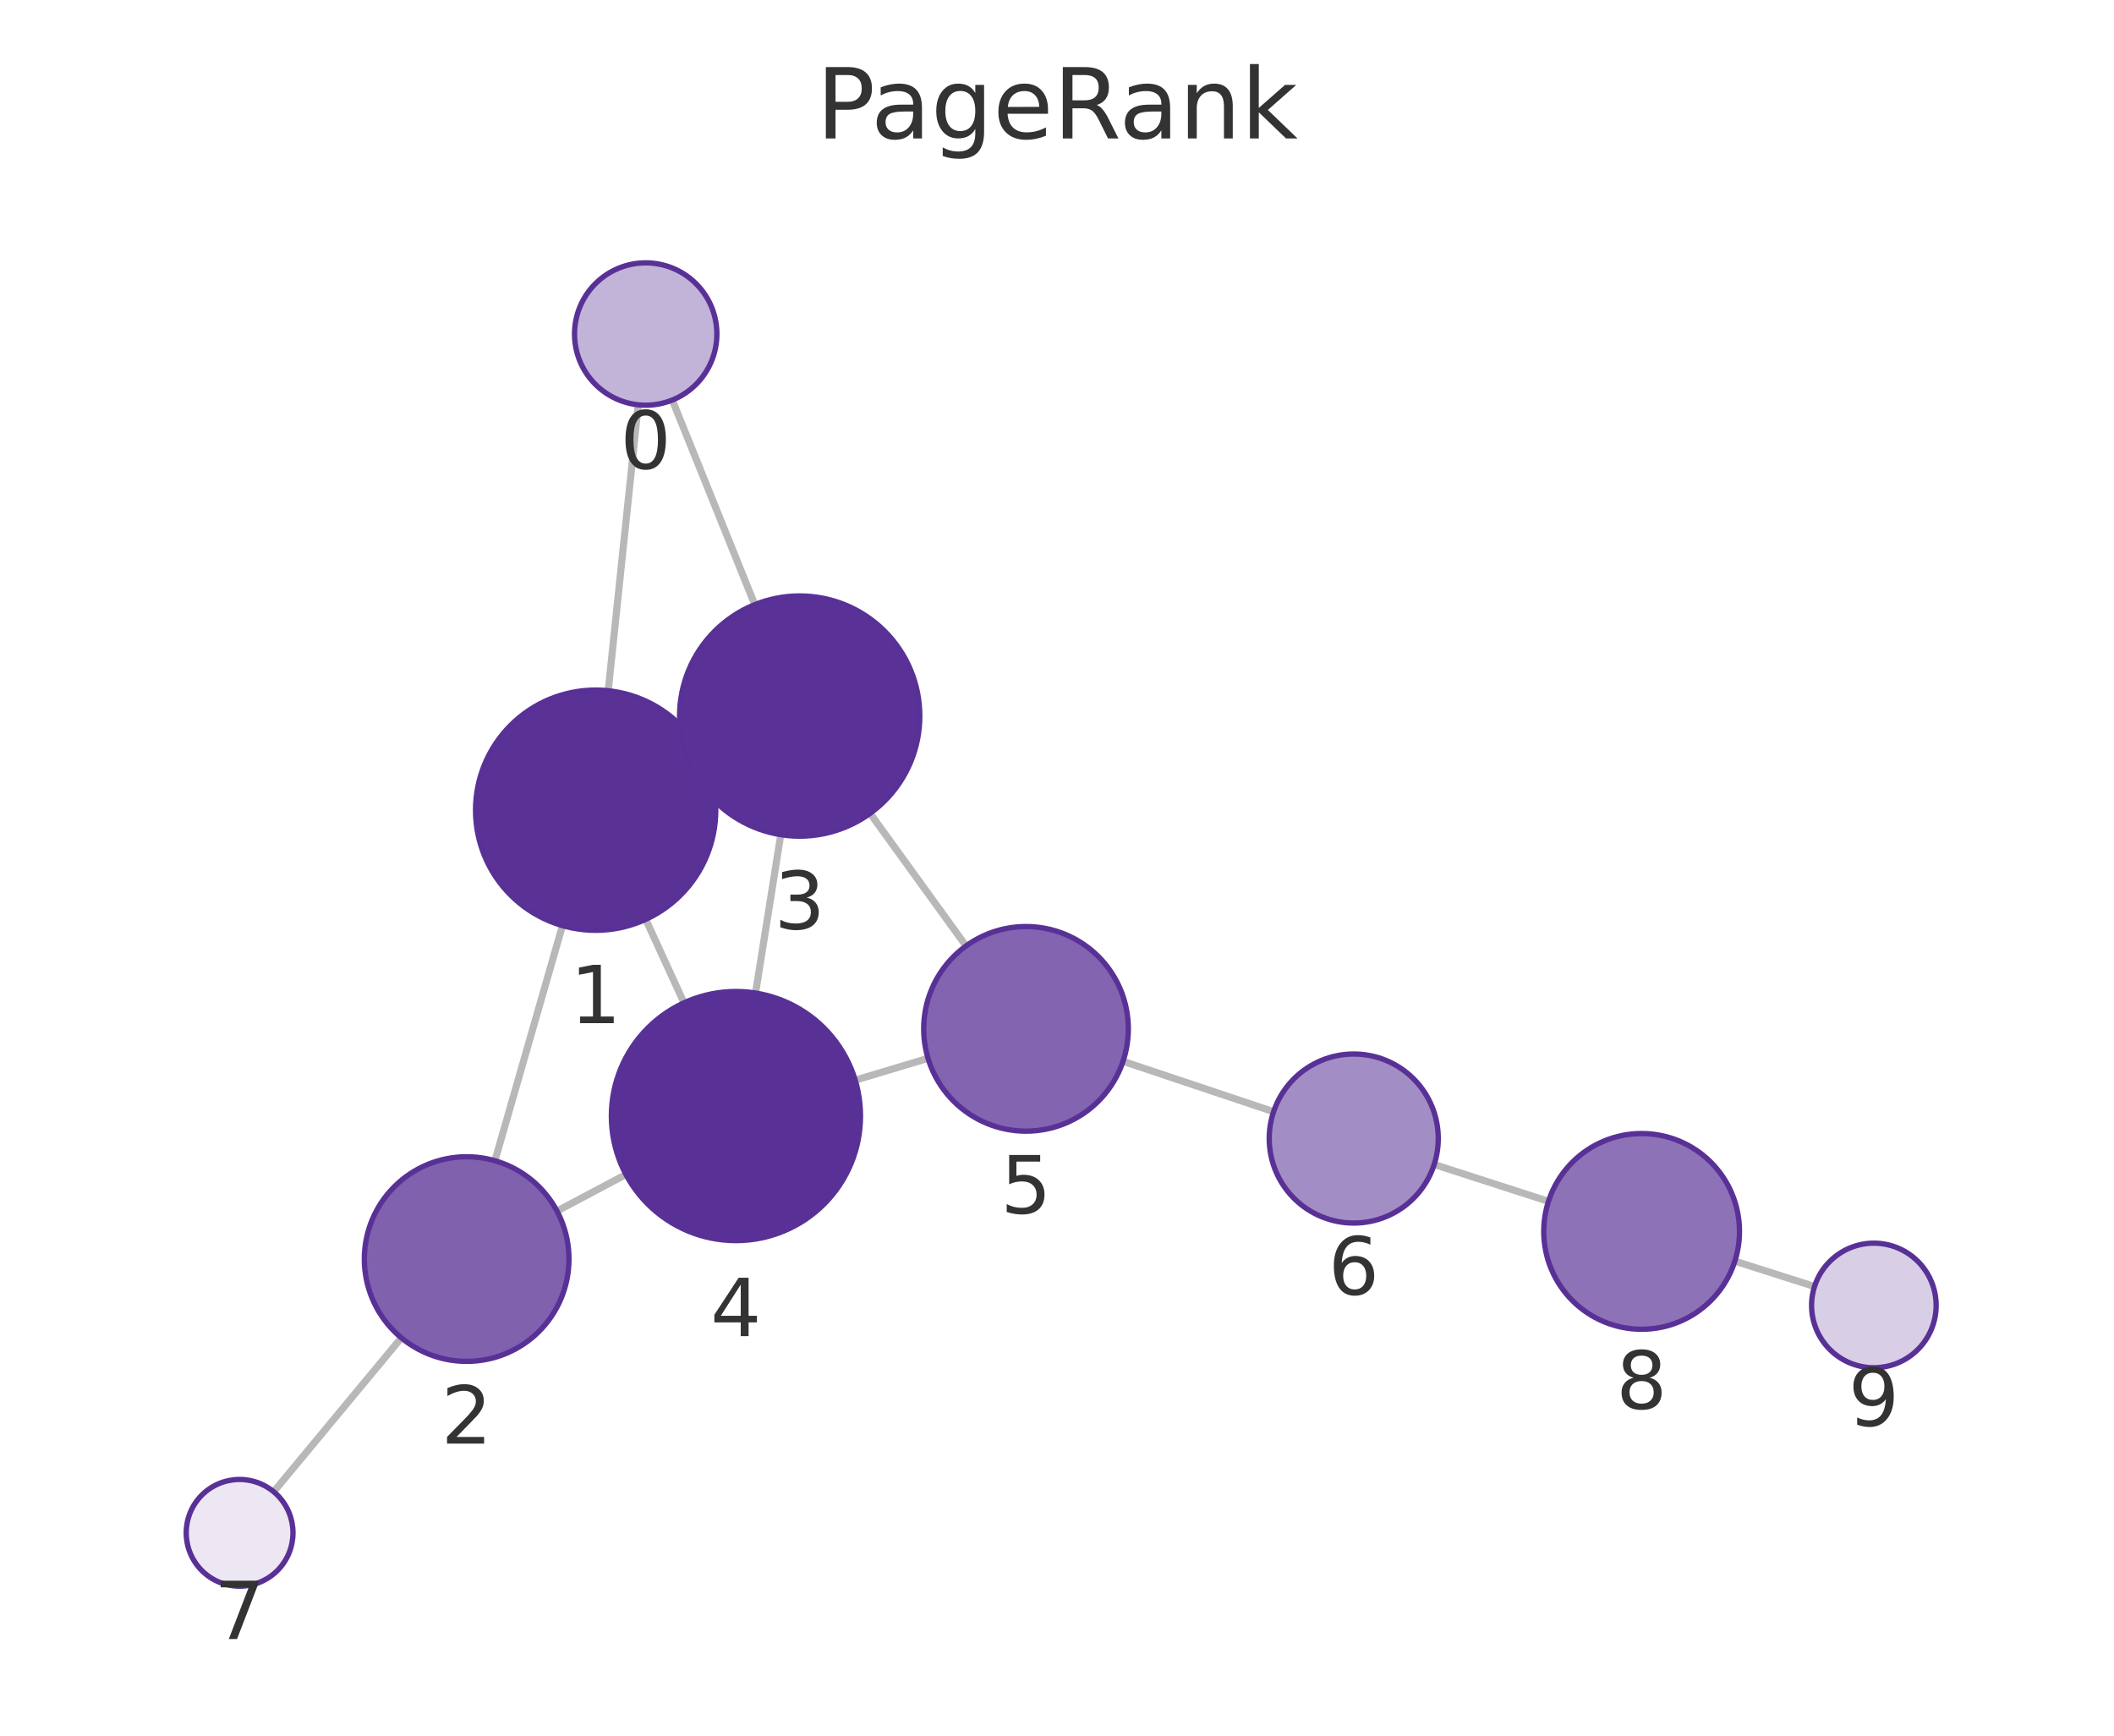
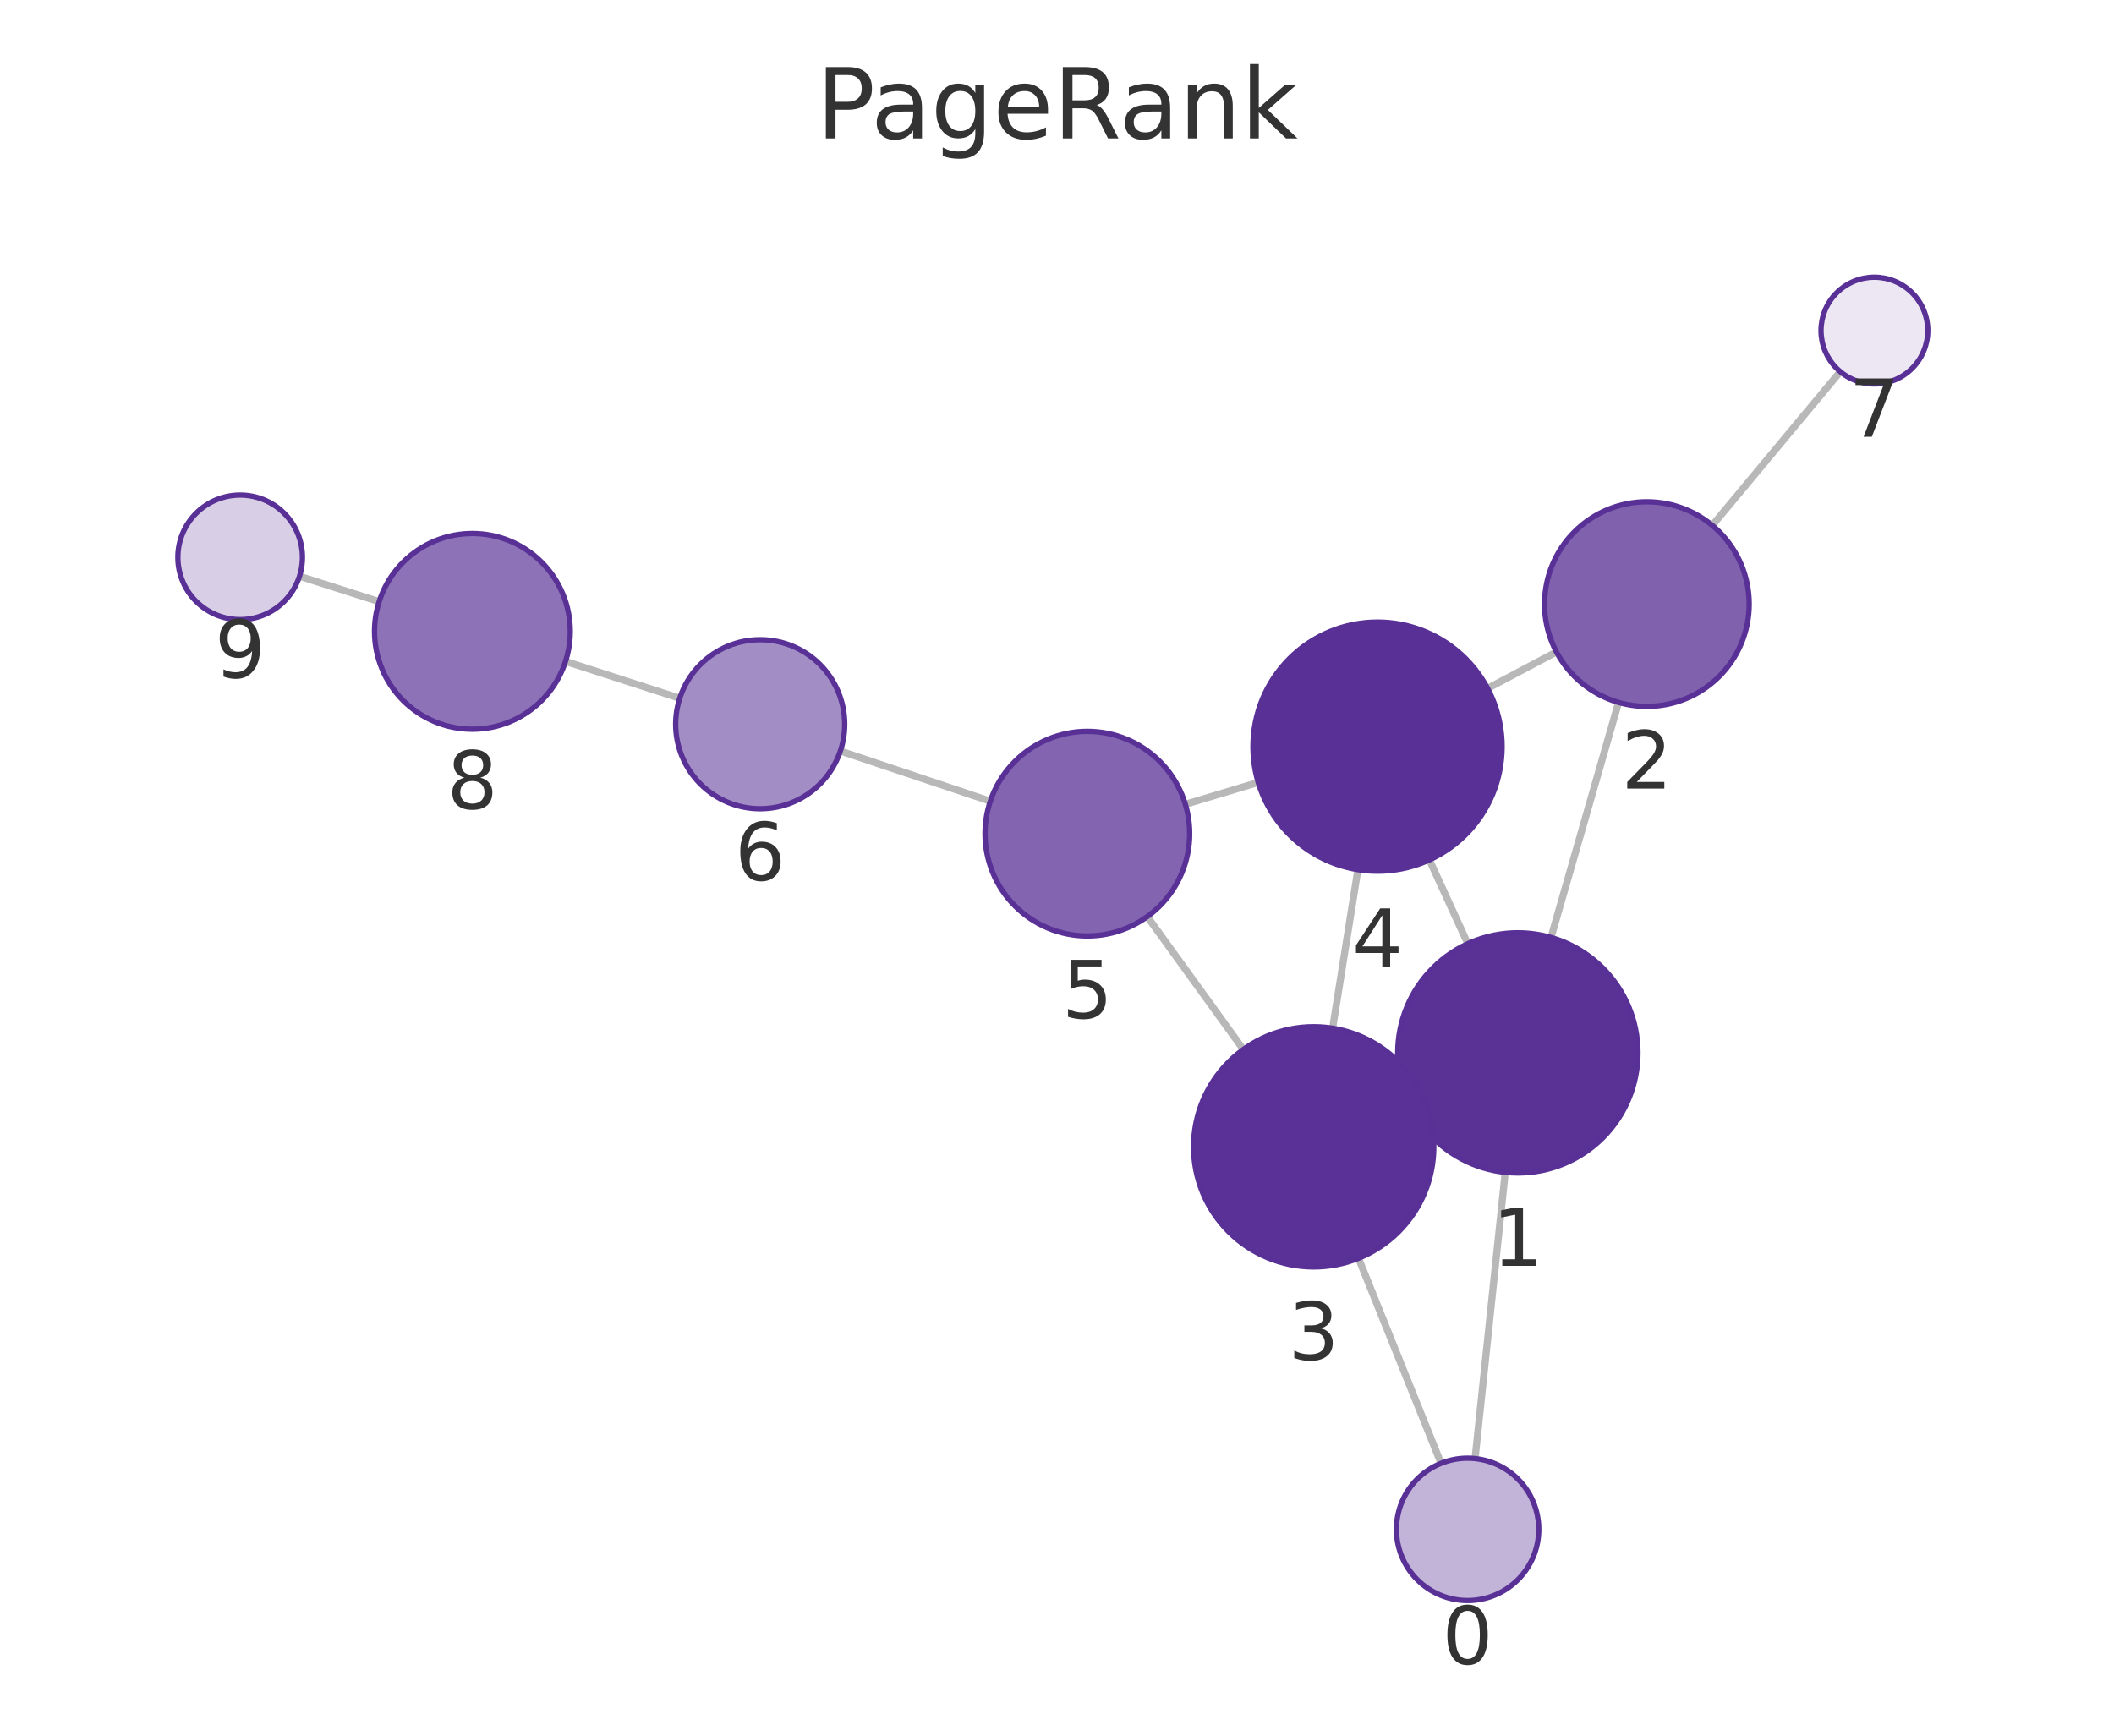
<svg xmlns="http://www.w3.org/2000/svg" xmlns:xlink="http://www.w3.org/1999/xlink" width="237.6pt" height="195.078pt" viewBox="0 0 237.6 195.078" version="1.1">
  <defs>
    <style type="text/css">*{stroke-linejoin: round; stroke-linecap: butt}</style>
  </defs>
  <g id="figure_1">
    <g id="patch_1">
      <path d="M 0 195.078  L 237.6 195.078  L 237.6 0  L 0 0  L 0 195.078  z " style="fill: none" />
    </g>
    <g id="axes_1">
      <g id="patch_2">
        <path d="M 7.2 187.878  L 230.4 187.878  L 230.4 21.558  L 7.2 21.558  L 7.2 187.878  z " style="fill: none" />
      </g>
      <g id="EdgeCollection_1">
-         <path d="M 71.736 45.499  L 68.358 77.635  " clip-path="url(#p1121d518b7)" style="fill: #b8b8b8; stroke: #b8b8b8; stroke-width: 0.8" />
-         <path d="M 75.563 44.963  L 84.832 67.96  " clip-path="url(#p1121d518b7)" style="fill: #b8b8b8; stroke: #b8b8b8; stroke-width: 0.8" />
-         <path d="M 63.218 104.036  L 55.625 130.46  " clip-path="url(#p1121d518b7)" style="fill: #b8b8b8; stroke: #b8b8b8; stroke-width: 0.8" />
-         <path d="M 79.205 85.406  L 77.621 86.137  " clip-path="url(#p1121d518b7)" style="fill: #b8b8b8; stroke: #b8b8b8; stroke-width: 0.8" />
-         <path d="M 72.575 103.332  L 76.877 112.713  " clip-path="url(#p1121d518b7)" style="fill: #b8b8b8; stroke: #b8b8b8; stroke-width: 0.8" />
-         <path d="M 62.606 136.118  L 70.35 132.005  " clip-path="url(#p1121d518b7)" style="fill: #b8b8b8; stroke: #b8b8b8; stroke-width: 0.8" />
-         <path d="M 45.108 150.364  L 30.76 167.664  " clip-path="url(#p1121d518b7)" style="fill: #b8b8b8; stroke: #b8b8b8; stroke-width: 0.8" />
-         <path d="M 87.754 93.813  L 84.918 111.612  " clip-path="url(#p1121d518b7)" style="fill: #b8b8b8; stroke: #b8b8b8; stroke-width: 0.8" />
-         <path d="M 97.793 91.419  L 108.575 106.32  " clip-path="url(#p1121d518b7)" style="fill: #b8b8b8; stroke: #b8b8b8; stroke-width: 0.8" />
-         <path d="M 96.121 121.407  L 104.304 118.948  " clip-path="url(#p1121d518b7)" style="fill: #b8b8b8; stroke: #b8b8b8; stroke-width: 0.8" />
-         <path d="M 126.222 119.287  L 143.144 124.95  " clip-path="url(#p1121d518b7)" style="fill: #b8b8b8; stroke: #b8b8b8; stroke-width: 0.8" />
-         <path d="M 161.194 130.881  L 174.038 135.025  " clip-path="url(#p1121d518b7)" style="fill: #b8b8b8; stroke: #b8b8b8; stroke-width: 0.8" />
-         <path d="M 194.987 141.744  L 203.941 144.599  " clip-path="url(#p1121d518b7)" style="fill: #b8b8b8; stroke: #b8b8b8; stroke-width: 0.8" />
+         <path d="M 165.787 163.938  L 169.179 131.765  " clip-path="url(#p2e3bb05577)" style="fill: #b8b8b8; stroke: #b8b8b8; stroke-width: 0.8" />
+         <path d="M 161.962 164.472  L 152.688 141.423  " clip-path="url(#p2e3bb05577)" style="fill: #b8b8b8; stroke: #b8b8b8; stroke-width: 0.8" />
+         <path d="M 174.324 105.365  L 181.919 78.948  " clip-path="url(#p2e3bb05577)" style="fill: #b8b8b8; stroke: #b8b8b8; stroke-width: 0.8" />
+         <path d="M 158.331 123.983  L 159.913 123.255  " clip-path="url(#p2e3bb05577)" style="fill: #b8b8b8; stroke: #b8b8b8; stroke-width: 0.8" />
+         <path d="M 164.971 106.066  L 160.656 96.647  " clip-path="url(#p2e3bb05577)" style="fill: #b8b8b8; stroke: #b8b8b8; stroke-width: 0.8" />
+         <path d="M 174.932 73.276  L 167.198 77.37  " clip-path="url(#p2e3bb05577)" style="fill: #b8b8b8; stroke: #b8b8b8; stroke-width: 0.8" />
+         <path d="M 192.451 59.055  L 206.832 41.768  " clip-path="url(#p2e3bb05577)" style="fill: #b8b8b8; stroke: #b8b8b8; stroke-width: 0.8" />
+         <path d="M 149.776 115.567  L 152.619 97.744  " clip-path="url(#p2e3bb05577)" style="fill: #b8b8b8; stroke: #b8b8b8; stroke-width: 0.8" />
+         <path d="M 139.741 117.957  L 128.947 103.021  " clip-path="url(#p2e3bb05577)" style="fill: #b8b8b8; stroke: #b8b8b8; stroke-width: 0.8" />
+         <path d="M 141.415 87.941  L 133.227 90.397  " clip-path="url(#p2e3bb05577)" style="fill: #b8b8b8; stroke: #b8b8b8; stroke-width: 0.8" />
+         <path d="M 111.305 90.052  L 94.45 84.413  " clip-path="url(#p2e3bb05577)" style="fill: #b8b8b8; stroke: #b8b8b8; stroke-width: 0.8" />
+         <path d="M 76.399 78.482  L 63.561 74.339  " clip-path="url(#p2e3bb05577)" style="fill: #b8b8b8; stroke: #b8b8b8; stroke-width: 0.8" />
+         <path d="M 42.612 67.62  L 33.66 64.766  " clip-path="url(#p2e3bb05577)" style="fill: #b8b8b8; stroke: #b8b8b8; stroke-width: 0.8" />
      </g>
      <g id="VertexCollection_1">
-         <path d="M 72.573 45.543  C 74.694 45.543 76.729 44.7 78.229 43.199  C 79.73 41.699 80.573 39.664 80.573 37.543  C 80.573 35.421 79.73 33.386 78.229 31.886  C 76.729 30.385 74.694 29.543 72.573 29.543  C 70.451 29.543 68.416 30.385 66.916 31.886  C 65.416 33.386 64.573 35.421 64.573 37.543  C 64.573 39.664 65.416 41.699 66.916 43.199  C 68.416 44.7 70.451 45.543 72.573 45.543  z " clip-path="url(#p1121d518b7)" style="fill: #c2b3d8; stroke: #593196; stroke-width: 0.6" />
-         <path d="M 66.947 104.561  C 70.527 104.561 73.961 103.139 76.492 100.607  C 79.024 98.076 80.447 94.642 80.447 91.061  C 80.447 87.481 79.024 84.047 76.492 81.515  C 73.961 78.984 70.527 77.561 66.947 77.561  C 63.366 77.561 59.932 78.984 57.401 81.515  C 54.869 84.047 53.447 87.481 53.447 91.061  C 53.447 94.642 54.869 98.076 57.401 100.607  C 59.932 103.139 63.366 104.561 66.947 104.561  z " clip-path="url(#p1121d518b7)" style="fill: #5a3296; stroke: #593196; stroke-width: 0.6" />
-         <path d="M 52.449 153.012  C 55.499 153.012 58.424 151.801 60.581 149.644  C 62.738 147.488 63.949 144.562 63.949 141.512  C 63.949 138.463 62.738 135.537 60.581 133.381  C 58.424 131.224 55.499 130.012 52.449 130.012  C 49.399 130.012 46.474 131.224 44.318 133.381  C 42.161 135.537 40.949 138.463 40.949 141.512  C 40.949 144.562 42.161 147.488 44.318 149.644  C 46.474 151.801 49.399 153.012 52.449 153.012  z " clip-path="url(#p1121d518b7)" style="fill: #8061ae; stroke: #593196; stroke-width: 0.6" />
-         <path d="M 89.879 93.981  C 93.459 93.981 96.893 92.559 99.425 90.027  C 101.957 87.496 103.379 84.062 103.379 80.481  C 103.379 76.901 101.957 73.467 99.425 70.936  C 96.893 68.404 93.459 66.981 89.879 66.981  C 86.299 66.981 82.865 68.404 80.333 70.936  C 77.801 73.467 76.379 76.901 76.379 80.481  C 76.379 84.062 77.801 87.496 80.333 90.027  C 82.865 92.559 86.299 93.981 89.879 93.981  z " clip-path="url(#p1121d518b7)" style="fill: #5a3297; stroke: #593196; stroke-width: 0.6" />
-         <path d="M 82.714 139.438  C 86.427 139.438 89.988 137.963 92.614 135.337  C 95.239 132.712 96.714 129.151 96.714 125.438  C 96.714 121.725 95.239 118.164 92.614 115.538  C 89.988 112.913 86.427 111.438 82.714 111.438  C 79.001 111.438 75.44 112.913 72.815 115.538  C 70.189 118.164 68.714 121.725 68.714 125.438  C 68.714 129.151 70.189 132.712 72.815 135.337  C 75.44 137.963 79.001 139.438 82.714 139.438  z " clip-path="url(#p1121d518b7)" style="fill: #593196; stroke: #593196; stroke-width: 0.6" />
-         <path d="M 115.317 127.137  C 118.367 127.137 121.292 125.925 123.448 123.769  C 125.605 121.612 126.817 118.687 126.817 115.637  C 126.817 112.587 125.605 109.662 123.448 107.505  C 121.292 105.349 118.367 104.137 115.317 104.137  C 112.267 104.137 109.342 105.349 107.185 107.505  C 105.028 109.662 103.817 112.587 103.817 115.637  C 103.817 118.687 105.028 121.612 107.185 123.769  C 109.342 125.925 112.267 127.137 115.317 127.137  z " clip-path="url(#p1121d518b7)" style="fill: #8264b0; stroke: #593196; stroke-width: 0.6" />
-         <path d="M 152.152 137.465  C 154.672 137.465 157.088 136.464 158.87 134.682  C 160.651 132.901 161.652 130.484 161.652 127.965  C 161.652 125.445 160.651 123.029 158.87 121.247  C 157.088 119.466 154.672 118.465 152.152 118.465  C 149.633 118.465 147.216 119.466 145.435 121.247  C 143.653 123.029 142.652 125.445 142.652 127.965  C 142.652 130.484 143.653 132.901 145.435 134.682  C 147.216 136.464 149.633 137.465 152.152 137.465  z " clip-path="url(#p1121d518b7)" style="fill: #a38dc5; stroke: #593196; stroke-width: 0.6" />
-         <path d="M 26.93 178.282  C 28.521 178.282 30.048 177.65 31.173 176.525  C 32.298 175.399 32.93 173.873 32.93 172.282  C 32.93 170.691 32.298 169.164 31.173 168.039  C 30.048 166.914 28.521 166.282 26.93 166.282  C 25.339 166.282 23.813 166.914 22.687 168.039  C 21.562 169.164 20.93 170.691 20.93 172.282  C 20.93 173.873 21.562 175.399 22.687 176.525  C 23.813 177.65 25.339 178.282 26.93 178.282  z " clip-path="url(#p1121d518b7)" style="fill: #ece7f3; stroke: #593196; stroke-width: 0.6" />
-         <path d="M 184.507 149.402  C 187.424 149.402 190.222 148.243 192.285 146.18  C 194.348 144.118 195.507 141.32 195.507 138.402  C 195.507 135.485 194.348 132.687 192.285 130.624  C 190.222 128.561 187.424 127.402 184.507 127.402  C 181.59 127.402 178.792 128.561 176.729 130.624  C 174.666 132.687 173.507 135.485 173.507 138.402  C 173.507 141.32 174.666 144.118 176.729 146.18  C 178.792 148.243 181.59 149.402 184.507 149.402  z " clip-path="url(#p1121d518b7)" style="fill: #8d72b7; stroke: #593196; stroke-width: 0.6" />
-         <path d="M 210.61 153.725  C 212.466 153.725 214.247 152.987 215.559 151.675  C 216.872 150.362 217.61 148.581 217.61 146.725  C 217.61 144.869 216.872 143.088 215.559 141.775  C 214.247 140.463 212.466 139.725 210.61 139.725  C 208.753 139.725 206.973 140.463 205.66 141.775  C 204.347 143.088 203.61 144.869 203.61 146.725  C 203.61 148.581 204.347 150.362 205.66 151.675  C 206.973 152.987 208.753 153.725 210.61 153.725  z " clip-path="url(#p1121d518b7)" style="fill: #d8cee6; stroke: #593196; stroke-width: 0.6" />
+         <path d="M 164.948 179.894  C 167.07 179.894 169.105 179.051 170.605 177.55  C 172.105 176.05 172.948 174.015 172.948 171.894  C 172.948 169.772 172.105 167.737 170.605 166.237  C 169.105 164.736 167.07 163.894 164.948 163.894  C 162.827 163.894 160.792 164.736 159.291 166.237  C 157.791 167.737 156.948 169.772 156.948 171.894  C 156.948 174.015 157.791 176.05 159.291 177.55  C 160.792 179.051 162.827 179.894 164.948 179.894  z " clip-path="url(#p2e3bb05577)" style="fill: #c2b3d8; stroke: #593196; stroke-width: 0.6" />
+         <path d="M 170.595 131.839  C 174.175 131.839 177.609 130.417 180.14 127.885  C 182.672 125.354 184.095 121.919 184.095 118.339  C 184.095 114.759 182.672 111.325 180.14 108.793  C 177.609 106.262 174.175 104.839 170.595 104.839  C 167.014 104.839 163.58 106.262 161.049 108.793  C 158.517 111.325 157.095 114.759 157.095 118.339  C 157.095 121.919 158.517 125.354 161.049 127.885  C 163.58 130.417 167.014 131.839 170.595 131.839  z " clip-path="url(#p2e3bb05577)" style="fill: #5a3296; stroke: #593196; stroke-width: 0.6" />
+         <path d="M 185.096 79.396  C 188.146 79.396 191.071 78.184 193.228 76.027  C 195.384 73.871 196.596 70.945 196.596 67.896  C 196.596 64.846 195.384 61.92 193.228 59.764  C 191.071 57.607 188.146 56.396 185.096 56.396  C 182.046 56.396 179.121 57.607 176.964 59.764  C 174.808 61.92 173.596 64.846 173.596 67.896  C 173.596 70.945 174.808 73.871 176.964 76.027  C 179.121 78.184 182.046 79.396 185.096 79.396  z " clip-path="url(#p2e3bb05577)" style="fill: #8061ae; stroke: #593196; stroke-width: 0.6" />
+         <path d="M 147.649 142.398  C 151.229 142.398 154.663 140.976 157.195 138.444  C 159.727 135.913 161.149 132.479 161.149 128.898  C 161.149 125.318 159.727 121.884 157.195 119.352  C 154.663 116.821 151.229 115.398 147.649 115.398  C 144.069 115.398 140.635 116.821 138.103 119.352  C 135.571 121.884 134.149 125.318 134.149 128.898  C 134.149 132.479 135.571 135.913 138.103 138.444  C 140.635 140.976 144.069 142.398 147.649 142.398  z " clip-path="url(#p2e3bb05577)" style="fill: #5a3297; stroke: #593196; stroke-width: 0.6" />
+         <path d="M 154.825 97.919  C 158.537 97.919 162.099 96.444 164.724 93.819  C 167.349 91.193 168.825 87.632 168.825 83.919  C 168.825 80.206 167.349 76.645 164.724 74.02  C 162.099 71.394 158.537 69.919 154.825 69.919  C 151.112 69.919 147.55 71.394 144.925 74.02  C 142.3 76.645 140.825 80.206 140.825 83.919  C 140.825 87.632 142.3 91.193 144.925 93.819  C 147.55 96.444 151.112 97.919 154.825 97.919  z " clip-path="url(#p2e3bb05577)" style="fill: #593196; stroke: #593196; stroke-width: 0.6" />
+         <path d="M 122.211 105.2  C 125.261 105.2 128.187 103.988 130.343 101.832  C 132.5 99.675 133.711 96.75 133.711 93.7  C 133.711 90.65 132.5 87.725 130.343 85.568  C 128.187 83.412 125.261 82.2 122.211 82.2  C 119.162 82.2 116.236 83.412 114.08 85.568  C 111.923 87.725 110.711 90.65 110.711 93.7  C 110.711 96.75 111.923 99.675 114.08 101.832  C 116.236 103.988 119.162 105.2 122.211 105.2  z " clip-path="url(#p2e3bb05577)" style="fill: #8264b0; stroke: #593196; stroke-width: 0.6" />
+         <path d="M 85.44 90.9  C 87.96 90.9 90.376 89.899 92.158 88.117  C 93.939 86.336 94.94 83.919 94.94 81.4  C 94.94 78.88 93.939 76.464 92.158 74.682  C 90.376 72.901 87.96 71.9 85.44 71.9  C 82.921 71.9 80.504 72.901 78.723 74.682  C 76.941 76.464 75.94 78.88 75.94 81.4  C 75.94 83.919 76.941 86.336 78.723 88.117  C 80.504 89.899 82.921 90.9 85.44 90.9  z " clip-path="url(#p2e3bb05577)" style="fill: #a38dc5; stroke: #593196; stroke-width: 0.6" />
+         <path d="M 210.67 43.155  C 212.261 43.155 213.787 42.523 214.912 41.398  C 216.037 40.272 216.67 38.746 216.67 37.155  C 216.67 35.564 216.037 34.038 214.912 32.912  C 213.787 31.787 212.261 31.155 210.67 31.155  C 209.078 31.155 207.552 31.787 206.427 32.912  C 205.302 34.038 204.67 35.564 204.67 37.155  C 204.67 38.746 205.302 40.272 206.427 41.398  C 207.552 42.523 209.078 43.155 210.67 43.155  z " clip-path="url(#p2e3bb05577)" style="fill: #ece7f3; stroke: #593196; stroke-width: 0.6" />
+         <path d="M 53.093 81.961  C 56.01 81.961 58.808 80.802 60.871 78.739  C 62.934 76.676 64.093 73.878 64.093 70.961  C 64.093 68.044 62.934 65.245 60.871 63.183  C 58.808 61.12 56.01 59.961 53.093 59.961  C 50.175 59.961 47.377 61.12 45.314 63.183  C 43.252 65.245 42.093 68.044 42.093 70.961  C 42.093 73.878 43.252 76.676 45.314 78.739  C 47.377 80.802 50.175 81.961 53.093 81.961  z " clip-path="url(#p2e3bb05577)" style="fill: #8d72b7; stroke: #593196; stroke-width: 0.6" />
+         <path d="M 26.991 69.64  C 28.847 69.64 30.628 68.902 31.94 67.589  C 33.253 66.277 33.991 64.496 33.991 62.64  C 33.991 60.783 33.253 59.003 31.94 57.69  C 30.628 56.377 28.847 55.64 26.991 55.64  C 25.134 55.64 23.354 56.377 22.041 57.69  C 20.728 59.003 19.991 60.783 19.991 62.64  C 19.991 64.496 20.728 66.277 22.041 67.589  C 23.354 68.902 25.134 69.64 26.991 69.64  z " clip-path="url(#p2e3bb05577)" style="fill: #d8cee6; stroke: #593196; stroke-width: 0.6" />
      </g>
      <g id="text_1">
-         <g clip-path="url(#p1121d518b7)">
-           <g style="fill: #333333" transform="translate(69.70949 52.68041) scale(0.09 -0.09)">
+         <g clip-path="url(#p2e3bb05577)">
+           <g style="fill: #333333" transform="translate(162.0851 187.0314) scale(0.09 -0.09)">
            <defs>
              <path id="DejaVuSans-13" d="M 2034 4250  Q 1547 4250 1301 3770  Q 1056 3291 1056 2328  Q 1056 1369 1301 889  Q 1547 409 2034 409  Q 2525 409 2770 889  Q 3016 1369 3016 2328  Q 3016 3291 2770 3770  Q 2525 4250 2034 4250  z M 2034 4750  Q 2819 4750 3233 4129  Q 3647 3509 3647 2328  Q 3647 1150 3233 529  Q 2819 -91 2034 -91  Q 1250 -91 836 529  Q 422 1150 422 2328  Q 422 3509 836 4129  Q 1250 4750 2034 4750  z " transform="scale(0.015625)" />
            </defs>
            <use xlink:href="#DejaVuSans-13" />
          </g>
        </g>
      </g>
      <g id="text_2">
-         <g clip-path="url(#p1121d518b7)">
-           <g style="fill: #333333" transform="translate(64.08338 114.9993) scale(0.09 -0.09)">
+         <g clip-path="url(#p2e3bb05577)">
+           <g style="fill: #333333" transform="translate(167.7314 142.2771) scale(0.09 -0.09)">
            <defs>
              <path id="DejaVuSans-14" d="M 794 531  L 1825 531  L 1825 4091  L 703 3866  L 703 4441  L 1819 4666  L 2450 4666  L 2450 531  L 3481 531  L 3481 0  L 794 0  L 794 531  z " transform="scale(0.015625)" />
            </defs>
            <use xlink:href="#DejaVuSans-14" />
          </g>
        </g>
      </g>
      <g id="text_3">
-         <g clip-path="url(#p1121d518b7)">
-           <g style="fill: #333333" transform="translate(49.58614 162.2503) scale(0.09 -0.09)">
+         <g clip-path="url(#p2e3bb05577)">
+           <g style="fill: #333333" transform="translate(182.2327 88.63354) scale(0.09 -0.09)">
            <defs>
              <path id="DejaVuSans-15" d="M 1228 531  L 3431 531  L 3431 0  L 469 0  L 469 531  Q 828 903 1448 1529  Q 2069 2156 2228 2338  Q 2531 2678 2651 2914  Q 2772 3150 2772 3378  Q 2772 3750 2511 3984  Q 2250 4219 1831 4219  Q 1534 4219 1204 4116  Q 875 4013 500 3803  L 500 4441  Q 881 4594 1212 4672  Q 1544 4750 1819 4750  Q 2544 4750 2975 4387  Q 3406 4025 3406 3419  Q 3406 3131 3298 2873  Q 3191 2616 2906 2266  Q 2828 2175 2409 1742  Q 1991 1309 1228 531  z " transform="scale(0.015625)" />
            </defs>
            <use xlink:href="#DejaVuSans-15" />
          </g>
        </g>
      </g>
      <g id="text_4">
-         <g clip-path="url(#p1121d518b7)">
-           <g style="fill: #333333" transform="translate(87.01588 104.4194) scale(0.09 -0.09)">
+         <g clip-path="url(#p2e3bb05577)">
+           <g style="fill: #333333" transform="translate(144.7859 152.8362) scale(0.09 -0.09)">
            <defs>
              <path id="DejaVuSans-16" d="M 2597 2516  Q 3050 2419 3304 2112  Q 3559 1806 3559 1356  Q 3559 666 3084 287  Q 2609 -91 1734 -91  Q 1441 -91 1130 -33  Q 819 25 488 141  L 488 750  Q 750 597 1062 519  Q 1375 441 1716 441  Q 2309 441 2620 675  Q 2931 909 2931 1356  Q 2931 1769 2642 2001  Q 2353 2234 1838 2234  L 1294 2234  L 1294 2753  L 1863 2753  Q 2328 2753 2575 2939  Q 2822 3125 2822 3475  Q 2822 3834 2567 4026  Q 2313 4219 1838 4219  Q 1578 4219 1281 4162  Q 984 4106 628 3988  L 628 4550  Q 988 4650 1302 4700  Q 1616 4750 1894 4750  Q 2613 4750 3031 4423  Q 3450 4097 3450 3541  Q 3450 3153 3228 2886  Q 3006 2619 2597 2516  z " transform="scale(0.015625)" />
            </defs>
            <use xlink:href="#DejaVuSans-16" />
          </g>
        </g>
      </g>
      <g id="text_5">
-         <g clip-path="url(#p1121d518b7)">
-           <g style="fill: #333333" transform="translate(79.85098 150.1758) scale(0.09 -0.09)">
+         <g clip-path="url(#p2e3bb05577)">
+           <g style="fill: #333333" transform="translate(151.9614 108.657) scale(0.09 -0.09)">
            <defs>
              <path id="DejaVuSans-17" d="M 2419 4116  L 825 1625  L 2419 1625  L 2419 4116  z M 2253 4666  L 3047 4666  L 3047 1625  L 3713 1625  L 3713 1100  L 3047 1100  L 3047 0  L 2419 0  L 2419 1100  L 313 1100  L 313 1709  L 2253 4666  z " transform="scale(0.015625)" />
            </defs>
            <use xlink:href="#DejaVuSans-17" />
          </g>
        </g>
      </g>
      <g id="text_6">
-         <g clip-path="url(#p1121d518b7)">
-           <g style="fill: #333333" transform="translate(112.4536 136.3748) scale(0.09 -0.09)">
+         <g clip-path="url(#p2e3bb05577)">
+           <g style="fill: #333333" transform="translate(119.3482 114.4381) scale(0.09 -0.09)">
            <defs>
              <path id="DejaVuSans-18" d="M 691 4666  L 3169 4666  L 3169 4134  L 1269 4134  L 1269 2991  Q 1406 3038 1543 3061  Q 1681 3084 1819 3084  Q 2600 3084 3056 2656  Q 3513 2228 3513 1497  Q 3513 744 3044 326  Q 2575 -91 1722 -91  Q 1428 -91 1123 -41  Q 819 9 494 109  L 494 744  Q 775 591 1075 516  Q 1375 441 1709 441  Q 2250 441 2565 725  Q 2881 1009 2881 1497  Q 2881 1984 2565 2268  Q 2250 2553 1709 2553  Q 1456 2553 1204 2497  Q 953 2441 691 2322  L 691 4666  z " transform="scale(0.015625)" />
            </defs>
            <use xlink:href="#DejaVuSans-18" />
          </g>
        </g>
      </g>
      <g id="text_7">
-         <g clip-path="url(#p1121d518b7)">
-           <g style="fill: #333333" transform="translate(149.2893 145.5027) scale(0.09 -0.09)">
+         <g clip-path="url(#p2e3bb05577)">
+           <g style="fill: #333333" transform="translate(82.57727 98.93757) scale(0.09 -0.09)">
            <defs>
              <path id="DejaVuSans-19" d="M 2113 2584  Q 1688 2584 1439 2293  Q 1191 2003 1191 1497  Q 1191 994 1439 701  Q 1688 409 2113 409  Q 2538 409 2786 701  Q 3034 994 3034 1497  Q 3034 2003 2786 2293  Q 2538 2584 2113 2584  z M 3366 4563  L 3366 3988  Q 3128 4100 2886 4159  Q 2644 4219 2406 4219  Q 1781 4219 1451 3797  Q 1122 3375 1075 2522  Q 1259 2794 1537 2939  Q 1816 3084 2150 3084  Q 2853 3084 3261 2657  Q 3669 2231 3669 1497  Q 3669 778 3244 343  Q 2819 -91 2113 -91  Q 1303 -91 875 529  Q 447 1150 447 2328  Q 447 3434 972 4092  Q 1497 4750 2381 4750  Q 2619 4750 2861 4703  Q 3103 4656 3366 4563  z " transform="scale(0.015625)" />
            </defs>
            <use xlink:href="#DejaVuSans-19" />
          </g>
        </g>
      </g>
      <g id="text_8">
-         <g clip-path="url(#p1121d518b7)">
-           <g style="fill: #333333" transform="translate(24.06693 184.2198) scale(0.09 -0.09)">
+         <g clip-path="url(#p2e3bb05577)">
+           <g style="fill: #333333" transform="translate(207.8065 49.09291) scale(0.09 -0.09)">
            <defs>
              <path id="DejaVuSans-1a" d="M 525 4666  L 3525 4666  L 3525 4397  L 1831 0  L 1172 0  L 2766 4134  L 525 4134  L 525 4666  z " transform="scale(0.015625)" />
            </defs>
            <use xlink:href="#DejaVuSans-1a" />
          </g>
        </g>
      </g>
      <g id="text_9">
-         <g clip-path="url(#p1121d518b7)">
-           <g style="fill: #333333" transform="translate(181.644 158.3402) scale(0.09 -0.09)">
+         <g clip-path="url(#p2e3bb05577)">
+           <g style="fill: #333333" transform="translate(50.22943 90.89871) scale(0.09 -0.09)">
            <defs>
              <path id="DejaVuSans-1b" d="M 2034 2216  Q 1584 2216 1326 1975  Q 1069 1734 1069 1313  Q 1069 891 1326 650  Q 1584 409 2034 409  Q 2484 409 2743 651  Q 3003 894 3003 1313  Q 3003 1734 2745 1975  Q 2488 2216 2034 2216  z M 1403 2484  Q 997 2584 770 2862  Q 544 3141 544 3541  Q 544 4100 942 4425  Q 1341 4750 2034 4750  Q 2731 4750 3128 4425  Q 3525 4100 3525 3541  Q 3525 3141 3298 2862  Q 3072 2584 2669 2484  Q 3125 2378 3379 2068  Q 3634 1759 3634 1313  Q 3634 634 3220 271  Q 2806 -91 2034 -91  Q 1263 -91 848 271  Q 434 634 434 1313  Q 434 1759 690 2068  Q 947 2378 1403 2484  z M 1172 3481  Q 1172 3119 1398 2916  Q 1625 2713 2034 2713  Q 2441 2713 2670 2916  Q 2900 3119 2900 3481  Q 2900 3844 2670 4047  Q 2441 4250 2034 4250  Q 1625 4250 1398 4047  Q 1172 3844 1172 3481  z " transform="scale(0.015625)" />
            </defs>
            <use xlink:href="#DejaVuSans-1b" />
          </g>
        </g>
      </g>
      <g id="text_10">
-         <g clip-path="url(#p1121d518b7)">
-           <g style="fill: #333333" transform="translate(207.7466 160.2629) scale(0.09 -0.09)">
+         <g clip-path="url(#p2e3bb05577)">
+           <g style="fill: #333333" transform="translate(24.12752 76.17758) scale(0.09 -0.09)">
            <defs>
              <path id="DejaVuSans-1c" d="M 703 97  L 703 672  Q 941 559 1184 500  Q 1428 441 1663 441  Q 2288 441 2617 861  Q 2947 1281 2994 2138  Q 2813 1869 2534 1725  Q 2256 1581 1919 1581  Q 1219 1581 811 2004  Q 403 2428 403 3163  Q 403 3881 828 4315  Q 1253 4750 1959 4750  Q 2769 4750 3195 4129  Q 3622 3509 3622 2328  Q 3622 1225 3098 567  Q 2575 -91 1691 -91  Q 1453 -91 1209 -44  Q 966 3 703 97  z M 1959 2075  Q 2384 2075 2632 2365  Q 2881 2656 2881 3163  Q 2881 3666 2632 3958  Q 2384 4250 1959 4250  Q 1534 4250 1286 3958  Q 1038 3666 1038 3163  Q 1038 2656 1286 2365  Q 1534 2075 1959 2075  z " transform="scale(0.015625)" />
            </defs>
            <use xlink:href="#DejaVuSans-1c" />
          </g>
        </g>
      </g>
      <g id="matplotlib.axis_1" />
      <g id="matplotlib.axis_2" />
      <g id="text_11">
        <g style="fill: #333333" transform="translate(91.74258 15.55828) scale(0.11 -0.11)">
          <defs>
            <path id="DejaVuSans-33" d="M 1259 4147  L 1259 2394  L 2053 2394  Q 2494 2394 2734 2622  Q 2975 2850 2975 3272  Q 2975 3691 2734 3919  Q 2494 4147 2053 4147  L 1259 4147  z M 628 4666  L 2053 4666  Q 2838 4666 3239 4311  Q 3641 3956 3641 3272  Q 3641 2581 3239 2228  Q 2838 1875 2053 1875  L 1259 1875  L 1259 0  L 628 0  L 628 4666  z " transform="scale(0.015625)" />
            <path id="DejaVuSans-44" d="M 2194 1759  Q 1497 1759 1228 1600  Q 959 1441 959 1056  Q 959 750 1161 570  Q 1363 391 1709 391  Q 2188 391 2477 730  Q 2766 1069 2766 1631  L 2766 1759  L 2194 1759  z M 3341 1997  L 3341 0  L 2766 0  L 2766 531  Q 2569 213 2275 61  Q 1981 -91 1556 -91  Q 1019 -91 701 211  Q 384 513 384 1019  Q 384 1609 779 1909  Q 1175 2209 1959 2209  L 2766 2209  L 2766 2266  Q 2766 2663 2505 2880  Q 2244 3097 1772 3097  Q 1472 3097 1187 3025  Q 903 2953 641 2809  L 641 3341  Q 956 3463 1253 3523  Q 1550 3584 1831 3584  Q 2591 3584 2966 3190  Q 3341 2797 3341 1997  z " transform="scale(0.015625)" />
            <path id="DejaVuSans-4a" d="M 2906 1791  Q 2906 2416 2648 2759  Q 2391 3103 1925 3103  Q 1463 3103 1205 2759  Q 947 2416 947 1791  Q 947 1169 1205 825  Q 1463 481 1925 481  Q 2391 481 2648 825  Q 2906 1169 2906 1791  z M 3481 434  Q 3481 -459 3084 -895  Q 2688 -1331 1869 -1331  Q 1566 -1331 1297 -1286  Q 1028 -1241 775 -1147  L 775 -588  Q 1028 -725 1275 -790  Q 1522 -856 1778 -856  Q 2344 -856 2625 -561  Q 2906 -266 2906 331  L 2906 616  Q 2728 306 2450 153  Q 2172 0 1784 0  Q 1141 0 747 490  Q 353 981 353 1791  Q 353 2603 747 3093  Q 1141 3584 1784 3584  Q 2172 3584 2450 3431  Q 2728 3278 2906 2969  L 2906 3500  L 3481 3500  L 3481 434  z " transform="scale(0.015625)" />
            <path id="DejaVuSans-48" d="M 3597 1894  L 3597 1613  L 953 1613  Q 991 1019 1311 708  Q 1631 397 2203 397  Q 2534 397 2845 478  Q 3156 559 3463 722  L 3463 178  Q 3153 47 2828 -22  Q 2503 -91 2169 -91  Q 1331 -91 842 396  Q 353 884 353 1716  Q 353 2575 817 3079  Q 1281 3584 2069 3584  Q 2775 3584 3186 3129  Q 3597 2675 3597 1894  z M 3022 2063  Q 3016 2534 2758 2815  Q 2500 3097 2075 3097  Q 1594 3097 1305 2825  Q 1016 2553 972 2059  L 3022 2063  z " transform="scale(0.015625)" />
            <path id="DejaVuSans-35" d="M 2841 2188  Q 3044 2119 3236 1894  Q 3428 1669 3622 1275  L 4263 0  L 3584 0  L 2988 1197  Q 2756 1666 2539 1819  Q 2322 1972 1947 1972  L 1259 1972  L 1259 0  L 628 0  L 628 4666  L 2053 4666  Q 2853 4666 3247 4331  Q 3641 3997 3641 3322  Q 3641 2881 3436 2590  Q 3231 2300 2841 2188  z M 1259 4147  L 1259 2491  L 2053 2491  Q 2509 2491 2742 2702  Q 2975 2913 2975 3322  Q 2975 3731 2742 3939  Q 2509 4147 2053 4147  L 1259 4147  z " transform="scale(0.015625)" />
            <path id="DejaVuSans-51" d="M 3513 2113  L 3513 0  L 2938 0  L 2938 2094  Q 2938 2591 2744 2837  Q 2550 3084 2163 3084  Q 1697 3084 1428 2787  Q 1159 2491 1159 1978  L 1159 0  L 581 0  L 581 3500  L 1159 3500  L 1159 2956  Q 1366 3272 1645 3428  Q 1925 3584 2291 3584  Q 2894 3584 3203 3211  Q 3513 2838 3513 2113  z " transform="scale(0.015625)" />
            <path id="DejaVuSans-4e" d="M 581 4863  L 1159 4863  L 1159 1991  L 2875 3500  L 3609 3500  L 1753 1863  L 3688 0  L 2938 0  L 1159 1709  L 1159 0  L 581 0  L 581 4863  z " transform="scale(0.015625)" />
          </defs>
          <use xlink:href="#DejaVuSans-33" />
          <use xlink:href="#DejaVuSans-44" transform="translate(55.8125 0)" />
          <use xlink:href="#DejaVuSans-4a" transform="translate(117.0938 0)" />
          <use xlink:href="#DejaVuSans-48" transform="translate(180.5781 0)" />
          <use xlink:href="#DejaVuSans-35" transform="translate(242.1094 0)" />
          <use xlink:href="#DejaVuSans-44" transform="translate(309.3906 0)" />
          <use xlink:href="#DejaVuSans-51" transform="translate(370.6719 0)" />
          <use xlink:href="#DejaVuSans-4e" transform="translate(434.0469 0)" />
        </g>
      </g>
    </g>
  </g>
  <defs>
-     <clipPath id="p1121d518b7">
+     <clipPath id="p2e3bb05577">
      <rect x="7.2" y="21.558" width="223.2" height="166.32" />
    </clipPath>
  </defs>
</svg>
